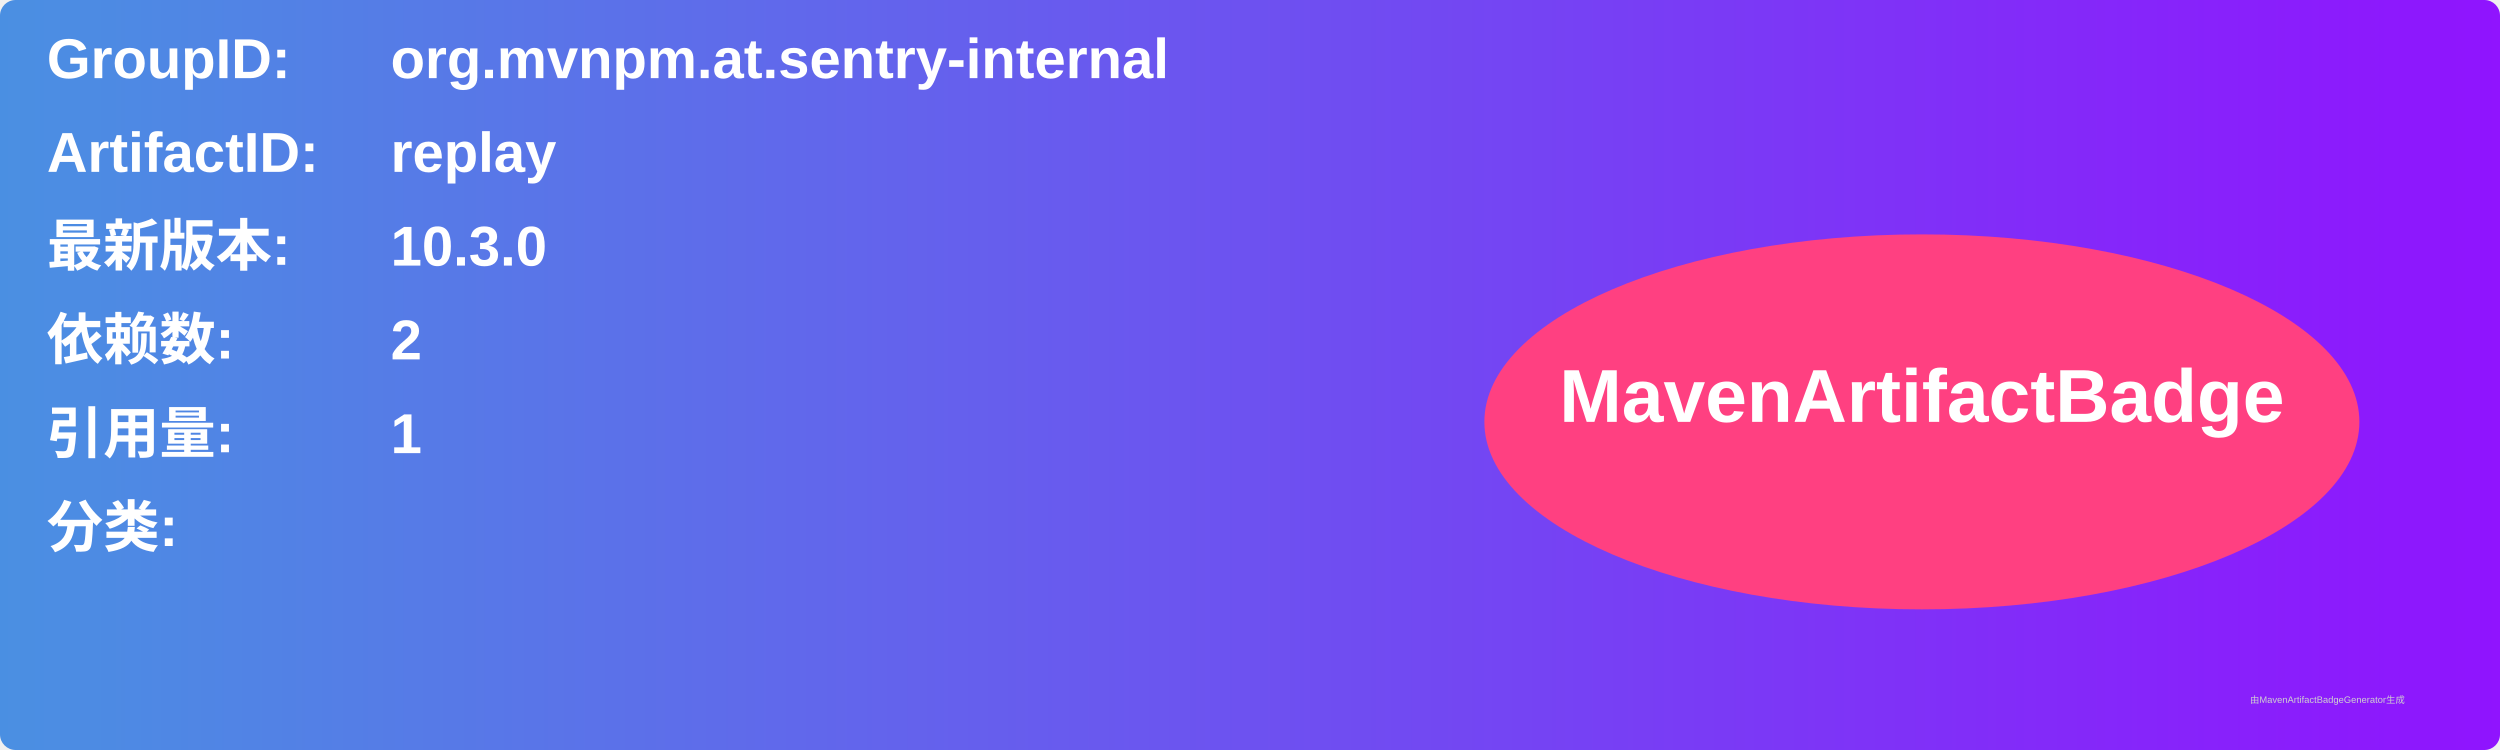
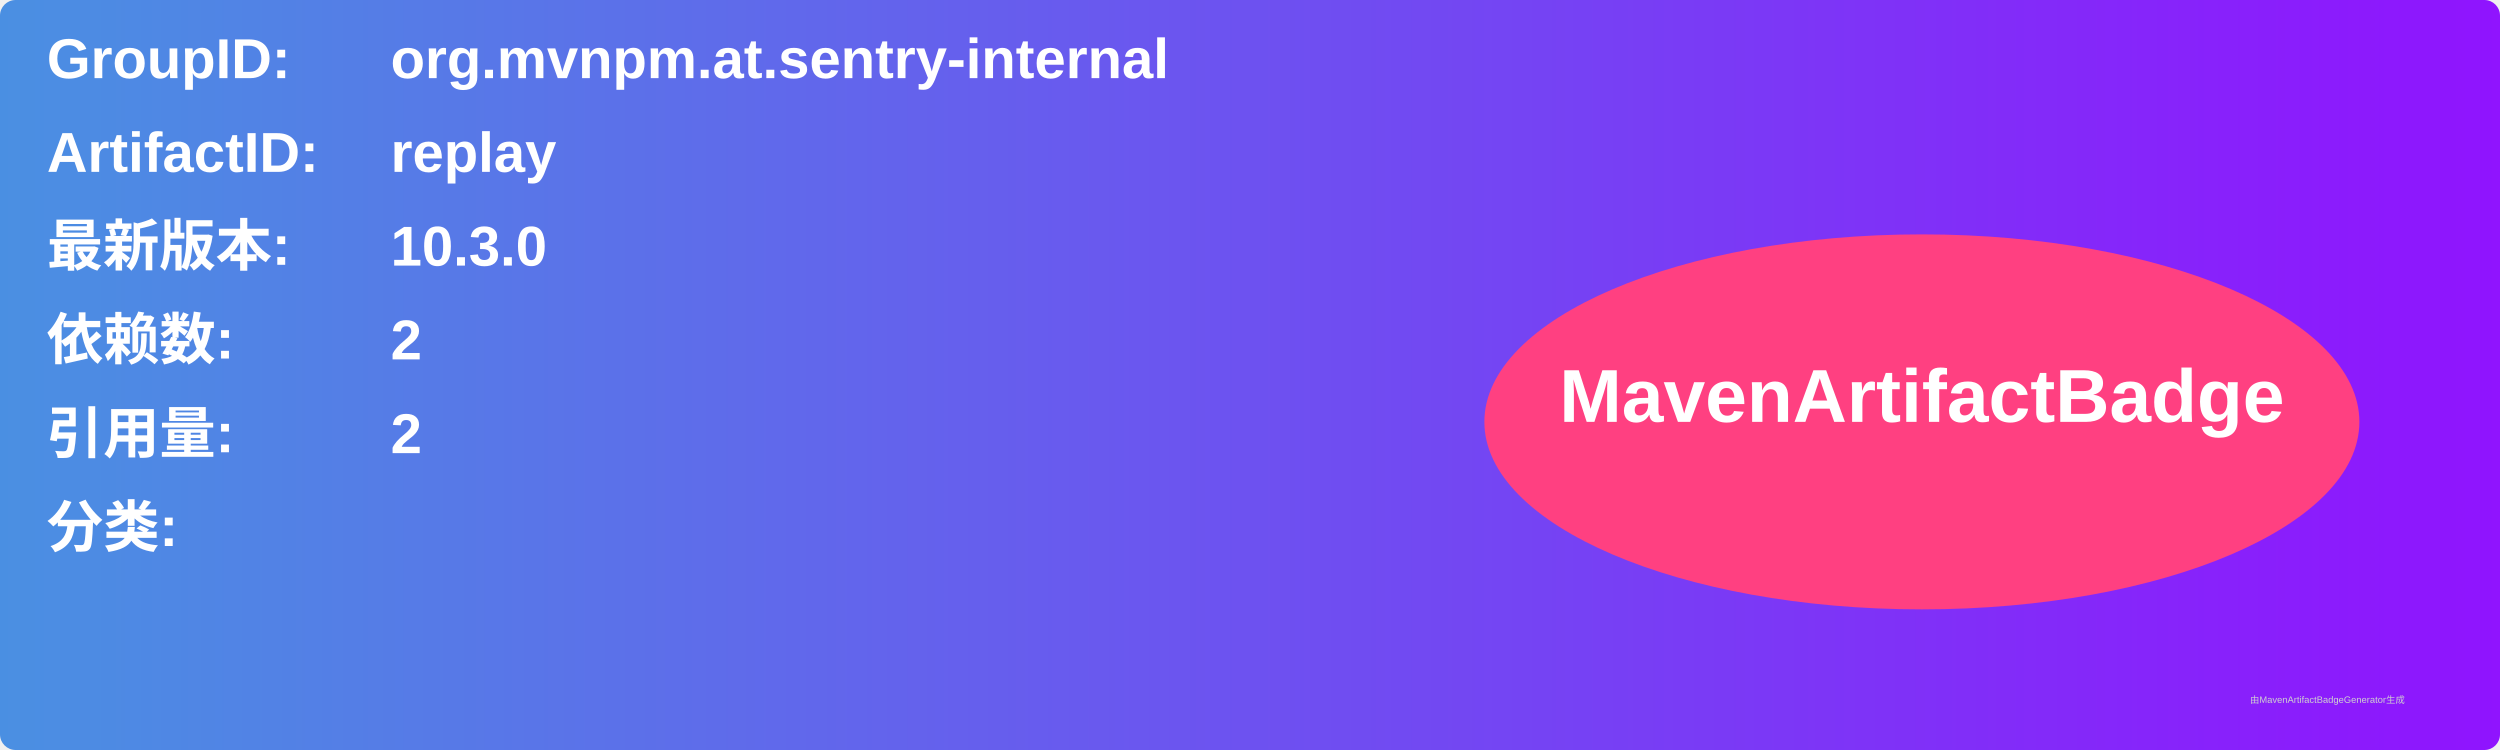
<svg xmlns="http://www.w3.org/2000/svg" width="800" height="240" viewBox="0 0 800 240">
  <linearGradient id="grad" x1="0%" y1="0%" x2="100%" y2="0%">
    <stop offset="0%" stop-color="#4a90e2" />
    <stop offset="100%" stop-color="#9013fe" />
  </linearGradient>
  <rect width="100%" height="100%" rx="5" ry="5" fill="url(#grad)" />
  <g transform="translate(15, 15)">
    <text x="0" y="10" font-family="Arial" font-size="18" fill="white" font-weight="bold" width="260">GroupID:</text>
    <text x="110" y="10" font-family="Arial" font-size="18" fill="white" font-weight="bold" width="460">org.mvnpm.at.sentry-internal</text>
    <text x="0" y="40" font-family="Arial" font-size="18" fill="white" font-weight="bold" width="260">ArtifactID:</text>
    <text x="110" y="40" font-family="Arial" font-size="18" fill="white" font-weight="bold" width="460">replay</text>
    <text x="0" y="70" font-family="Arial" font-size="18" fill="white" font-weight="bold">最新版本:</text>
    <text x="110" y="70" font-family="Arial" font-size="18" fill="white" font-weight="bold">
      <tspan font-weight="bold">10.3.0</tspan>
    </text>
    <text x="0" y="100" font-family="Arial" font-size="18" fill="white" font-weight="bold">依赖数: </text>
    <text x="110" y="100" font-family="Arial" font-size="18" fill="white">
      <tspan font-weight="bold">2</tspan>
    </text>
    <text x="0" y="130" font-family="Arial" font-size="18" fill="white" font-weight="bold">引用量: </text>
    <text x="110" y="130" font-family="Arial" font-size="18" fill="white">
-       <tspan font-weight="bold">1</tspan>
+       <tspan font-weight="bold">2</tspan>
    </text>
    <text x="0" y="160" font-family="Arial" font-size="18" fill="white" font-weight="bold">分类:</text>
    <text x="10" y="190" font-family="Arial" font-size="10" fill="white">
      <tspan font-weight="bold" />
    </text>
    <ellipse cx="600" cy="120" rx="140" ry="60" fill="#ff4081" />
    <text x="600" y="120" text-anchor="middle" font-family="Arial" font-size="24" fill="white" font-weight="bold">MavenArtifactBadge</text>
  </g>
  <text x="720" y="225" font-family="Arial" font-size="3" fill="#d0d0d0">由MavenArtifactBadgeGenerator生成</text>
</svg>
